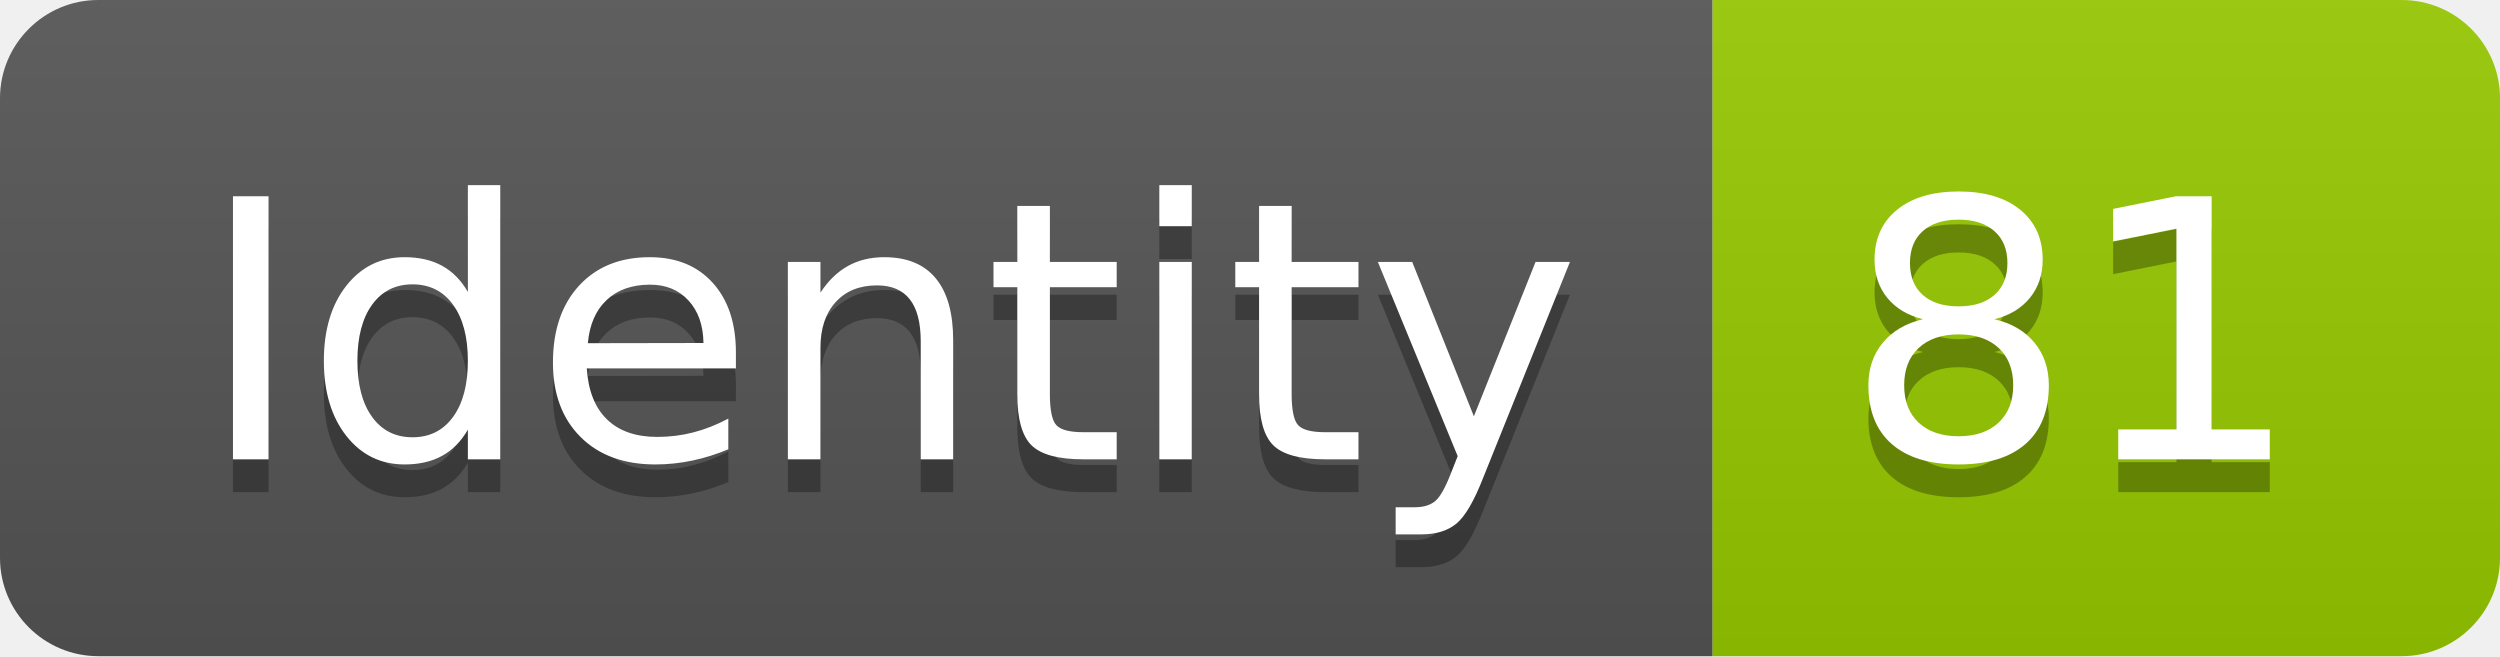
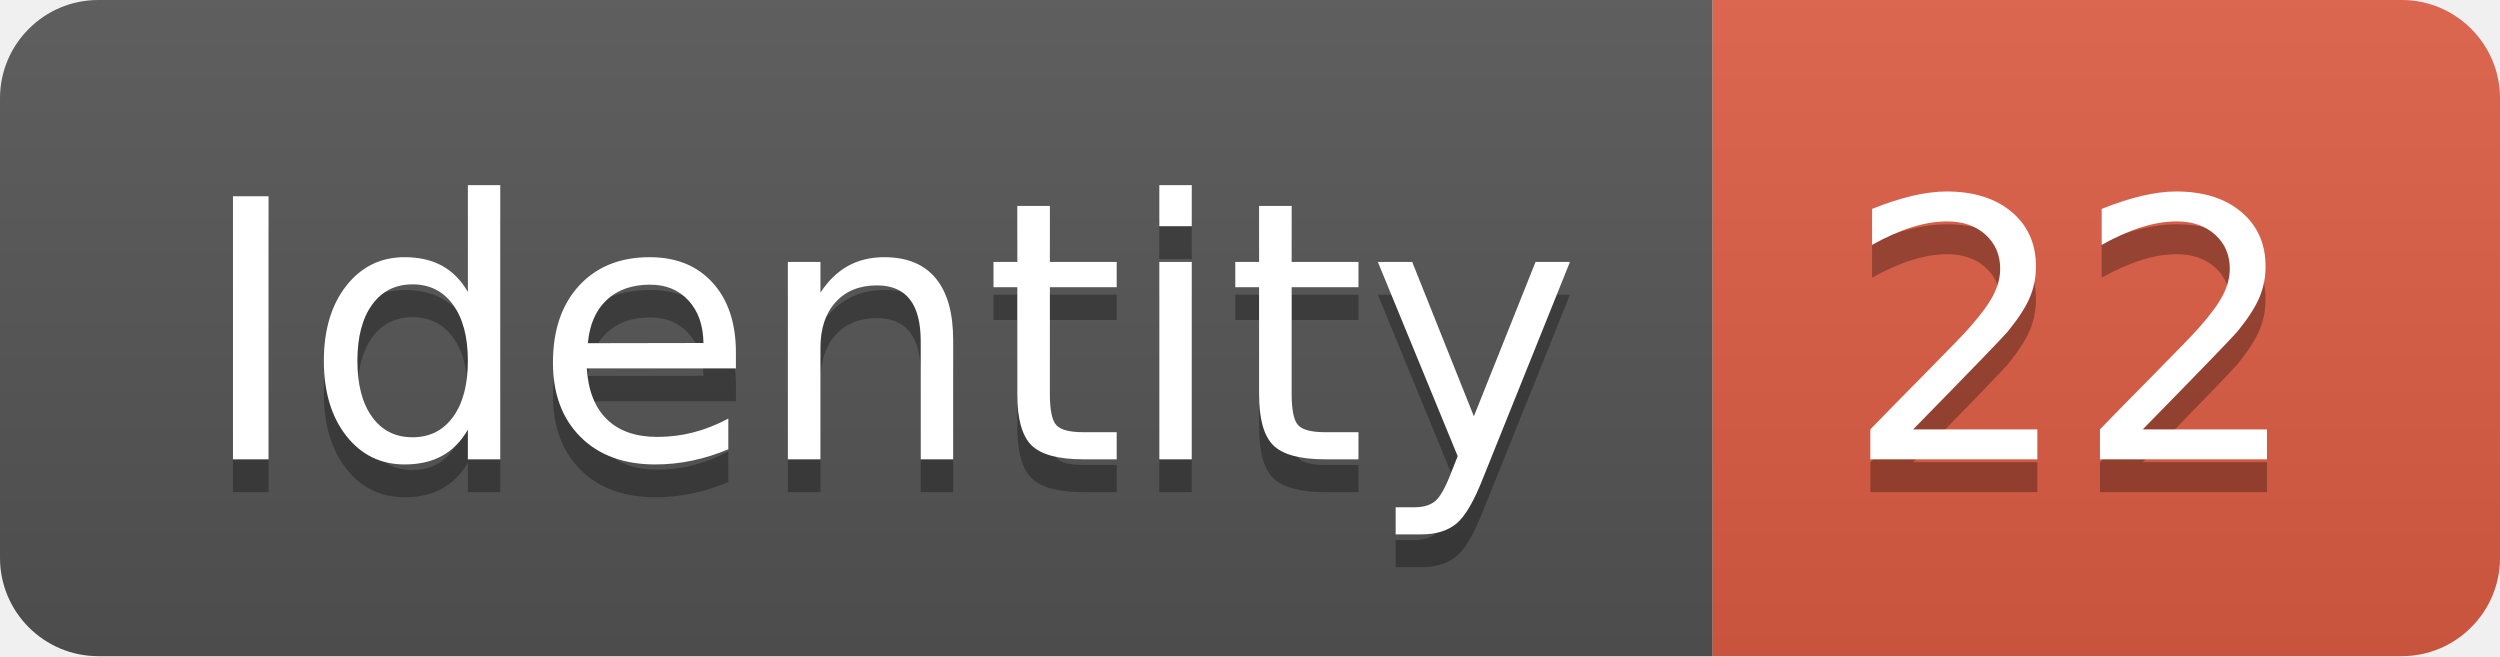
<svg xmlns="http://www.w3.org/2000/svg" width="76.2" height="20">
  <linearGradient id="smooth" x2="0" y2="100%">
    <stop offset="0" stop-color="#bbb" stop-opacity=".1" />
    <stop offset="1" stop-opacity=".1" />
  </linearGradient>
  <clipPath id="round">
    <rect width="76.2" height="20" rx="3" fill="#fff" />
  </clipPath>
  <g clip-path="url(#round)">
    <rect width="52.2" height="20" fill="#555" />
-     <rect x="52.2" width="24.0" height="20" fill="#97CA00" />
+     <rect x="52.2" width="24.0" height="20" fill="#e05d44" />
    <rect width="76.2" height="20" fill="url(#smooth)" />
  </g>
  <g fill="#fff" text-anchor="middle" font-family="DejaVu Sans,Verdana,Geneva,sans-serif" font-size="110">
    <text x="271.0" y="150" fill="#010101" fill-opacity=".3" transform="scale(0.1)" textLength="422.0" lengthAdjust="spacing">Identity</text>
    <text x="271.0" y="140" transform="scale(0.1)" textLength="422.0" lengthAdjust="spacing">Identity</text>
-     <text x="632.0" y="150" fill="#010101" fill-opacity=".3" transform="scale(0.1)" textLength="140.0" lengthAdjust="spacing">81</text>
-     <text x="632.0" y="140" transform="scale(0.1)" textLength="140.0" lengthAdjust="spacing">81</text>
+     <text x="632.0" y="150" fill="#010101" fill-opacity=".3" transform="scale(0.1)" textLength="140.0" lengthAdjust="spacing">22</text>
+     <text x="632.0" y="140" transform="scale(0.1)" textLength="140.0" lengthAdjust="spacing">22</text>
  </g>
</svg>
